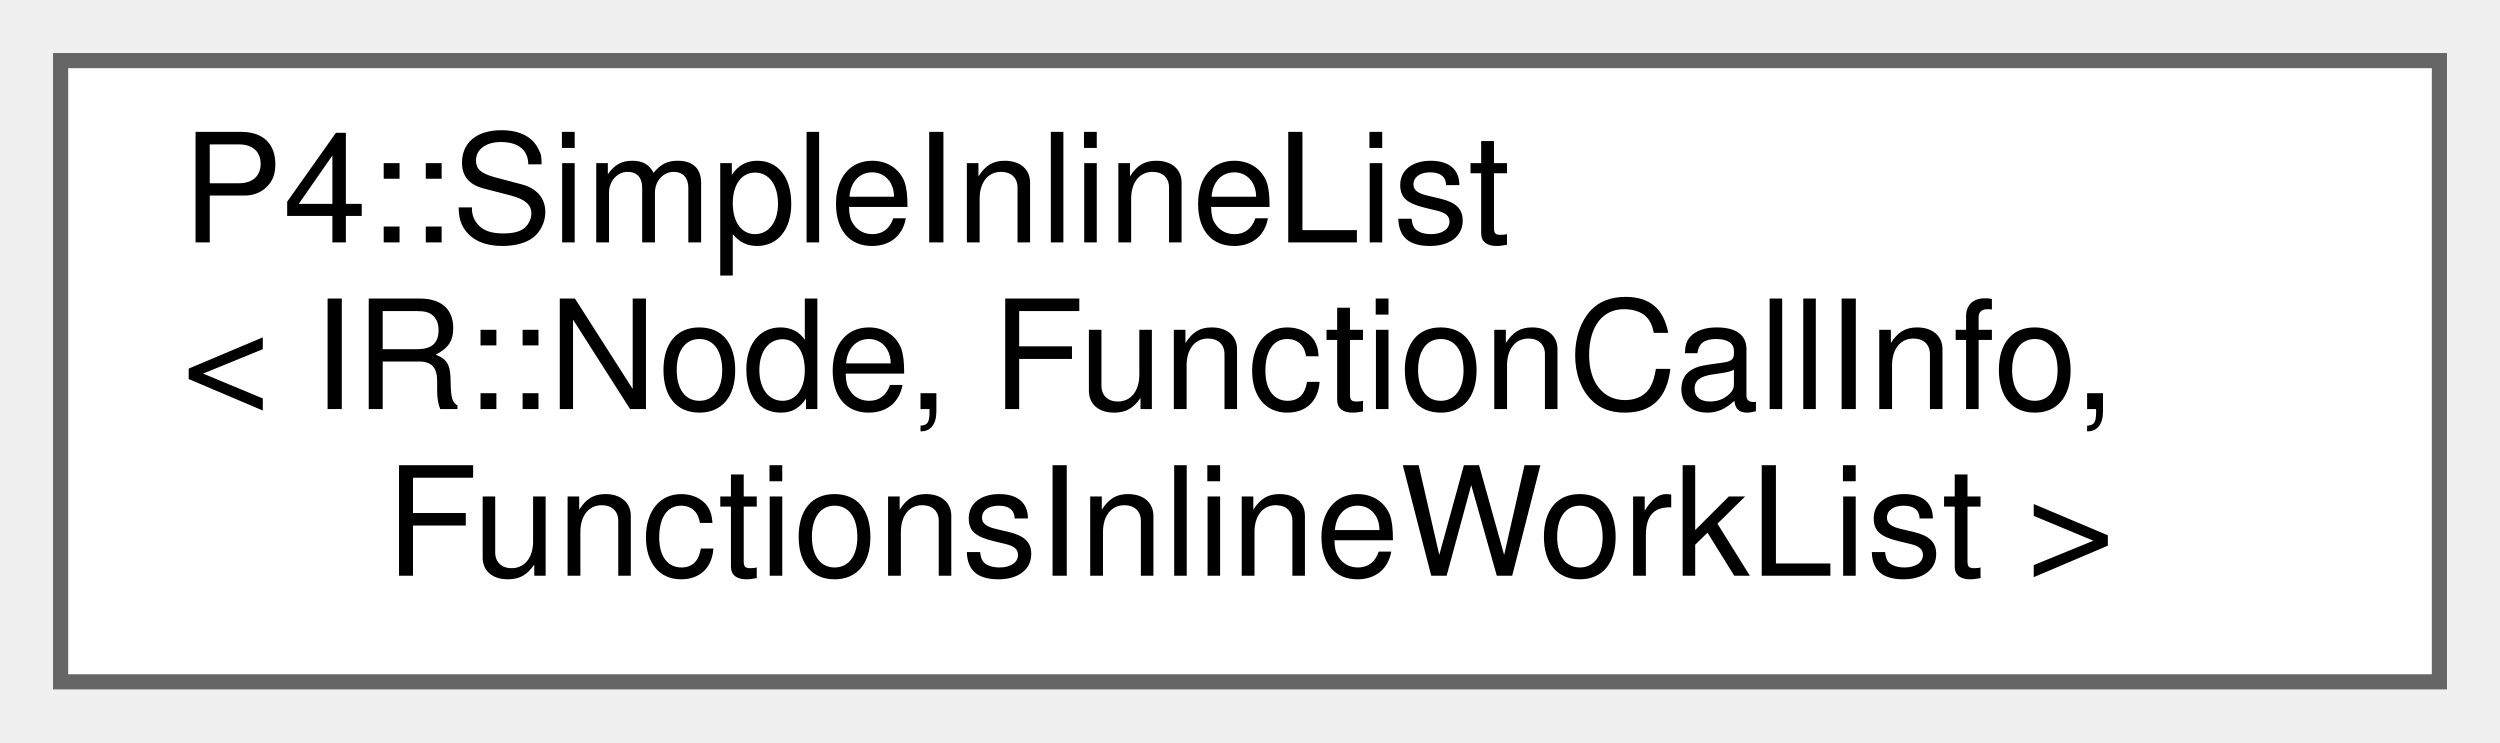
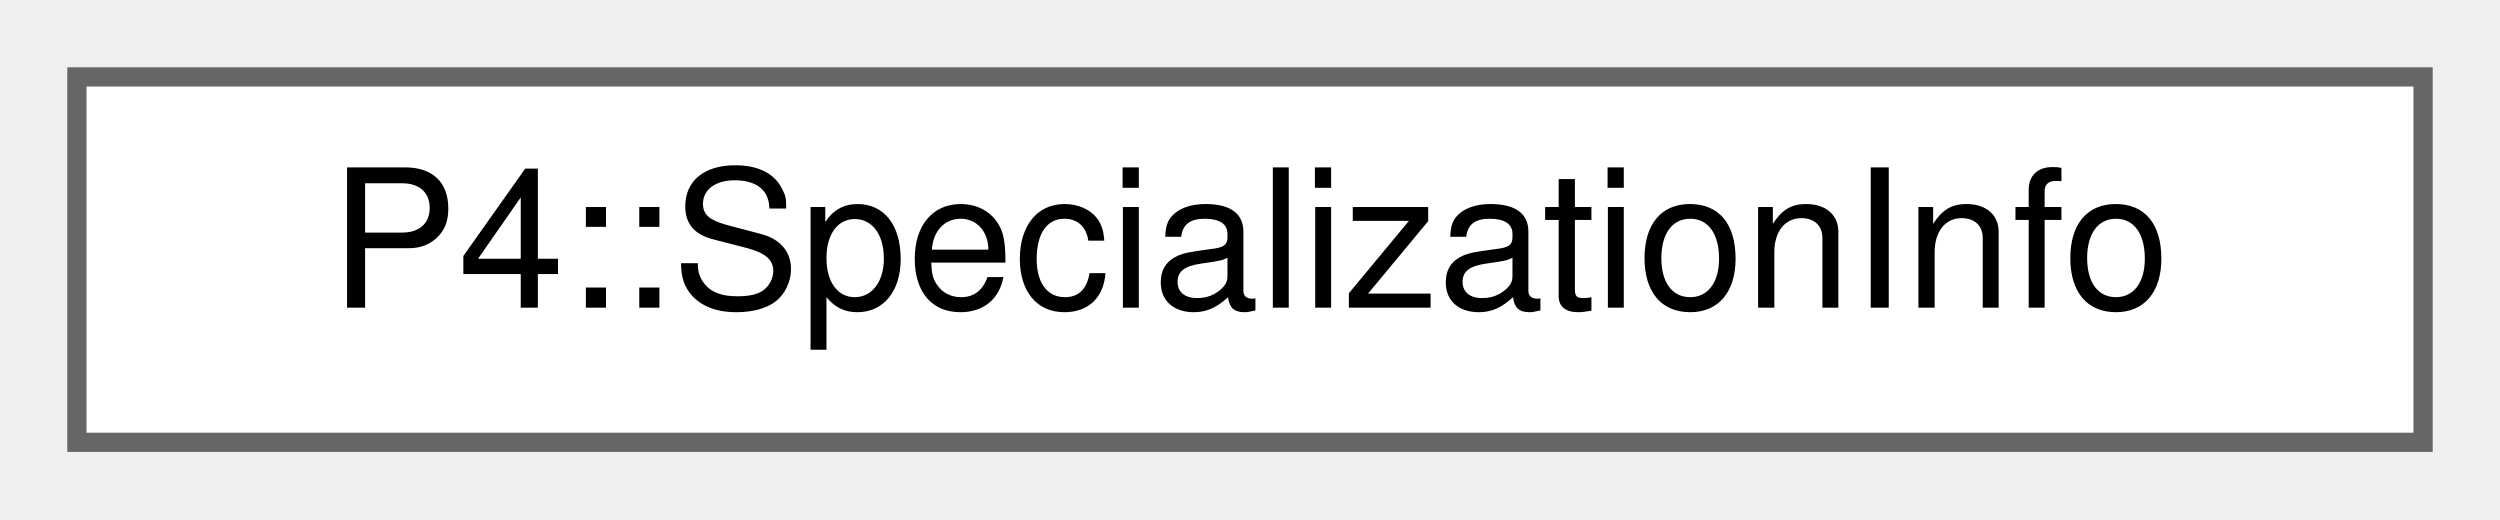
- <svg xmlns="http://www.w3.org/2000/svg" xmlns:xlink="http://www.w3.org/1999/xlink" width="165pt" height="49pt" viewBox="0.00 0.00 165.00 49.00">
-   <g id="graph0" class="graph" transform="scale(1 1) rotate(0) translate(4 45)">
+ <svg xmlns="http://www.w3.org/2000/svg" xmlns:xlink="http://www.w3.org/1999/xlink" width="130pt" height="27pt" viewBox="0.00 0.00 130.00 27.00">
+   <g id="graph0" class="graph" transform="scale(1 1) rotate(0) translate(4 23)">
    <g id="Node000000" class="node">
      <g id="a_Node000000">
-         <a xlink:href="class_p4_1_1_simple_inline_list.html" target="_top" xlink:title=" ">
-           <polygon fill="white" stroke="#666666" points="157,-41 0,-41 0,0 157,0 157,-41" />
-           <text text-anchor="start" x="8" y="-29" font-family="Helvetica,sans-Serif" font-size="10.00">P4::SimpleInlineList</text>
-           <text text-anchor="start" x="8" y="-18" font-family="Helvetica,sans-Serif" font-size="10.00">&lt; IR::Node, FunctionCallInfo,</text>
-           <text text-anchor="middle" x="78.5" y="-7" font-family="Helvetica,sans-Serif" font-size="10.00"> FunctionsInlineWorkList &gt;</text>
+         <a xlink:href="struct_p4_1_1_specialization_info.html" target="_top" xlink:title="Describes how a parser or control is specialized.">
+           <polygon fill="white" stroke="#666666" points="122,-19 0,-19 0,0 122,0 122,-19" />
+           <text text-anchor="middle" x="61" y="-7" font-family="Helvetica,sans-Serif" font-size="10.00">P4::SpecializationInfo</text>
        </a>
      </g>
    </g>
  </g>
</svg>
